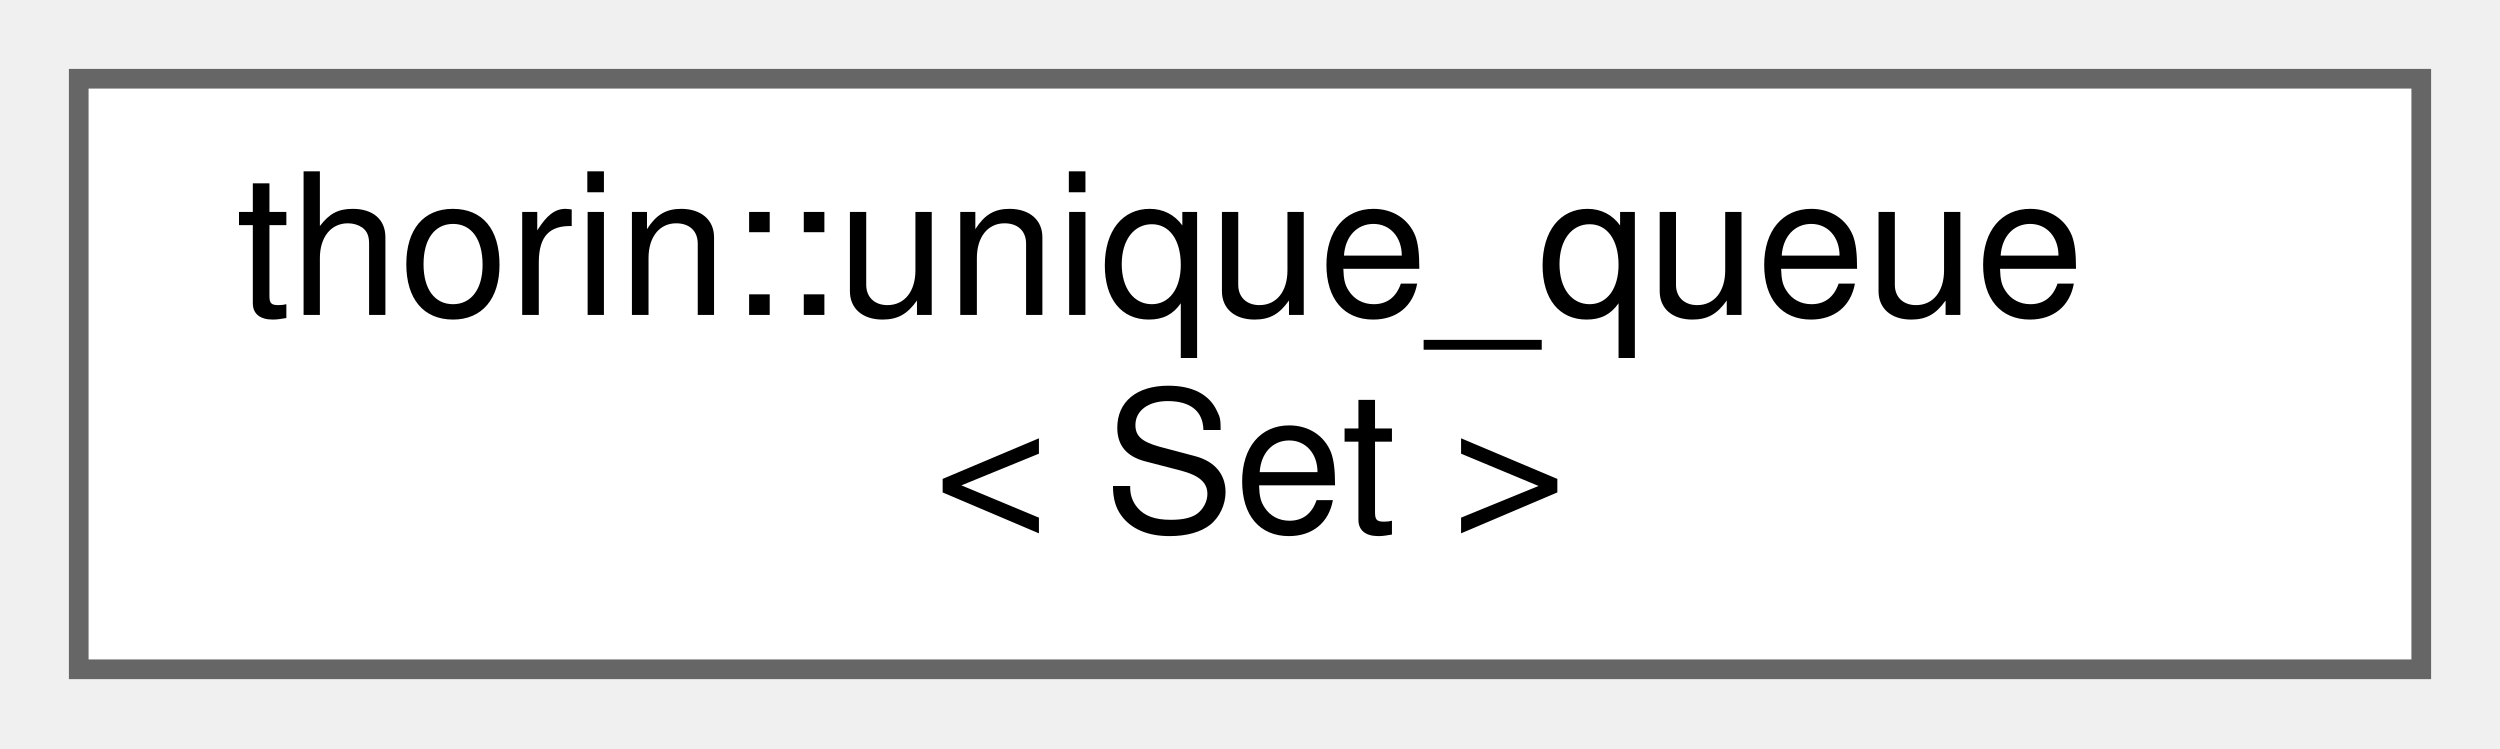
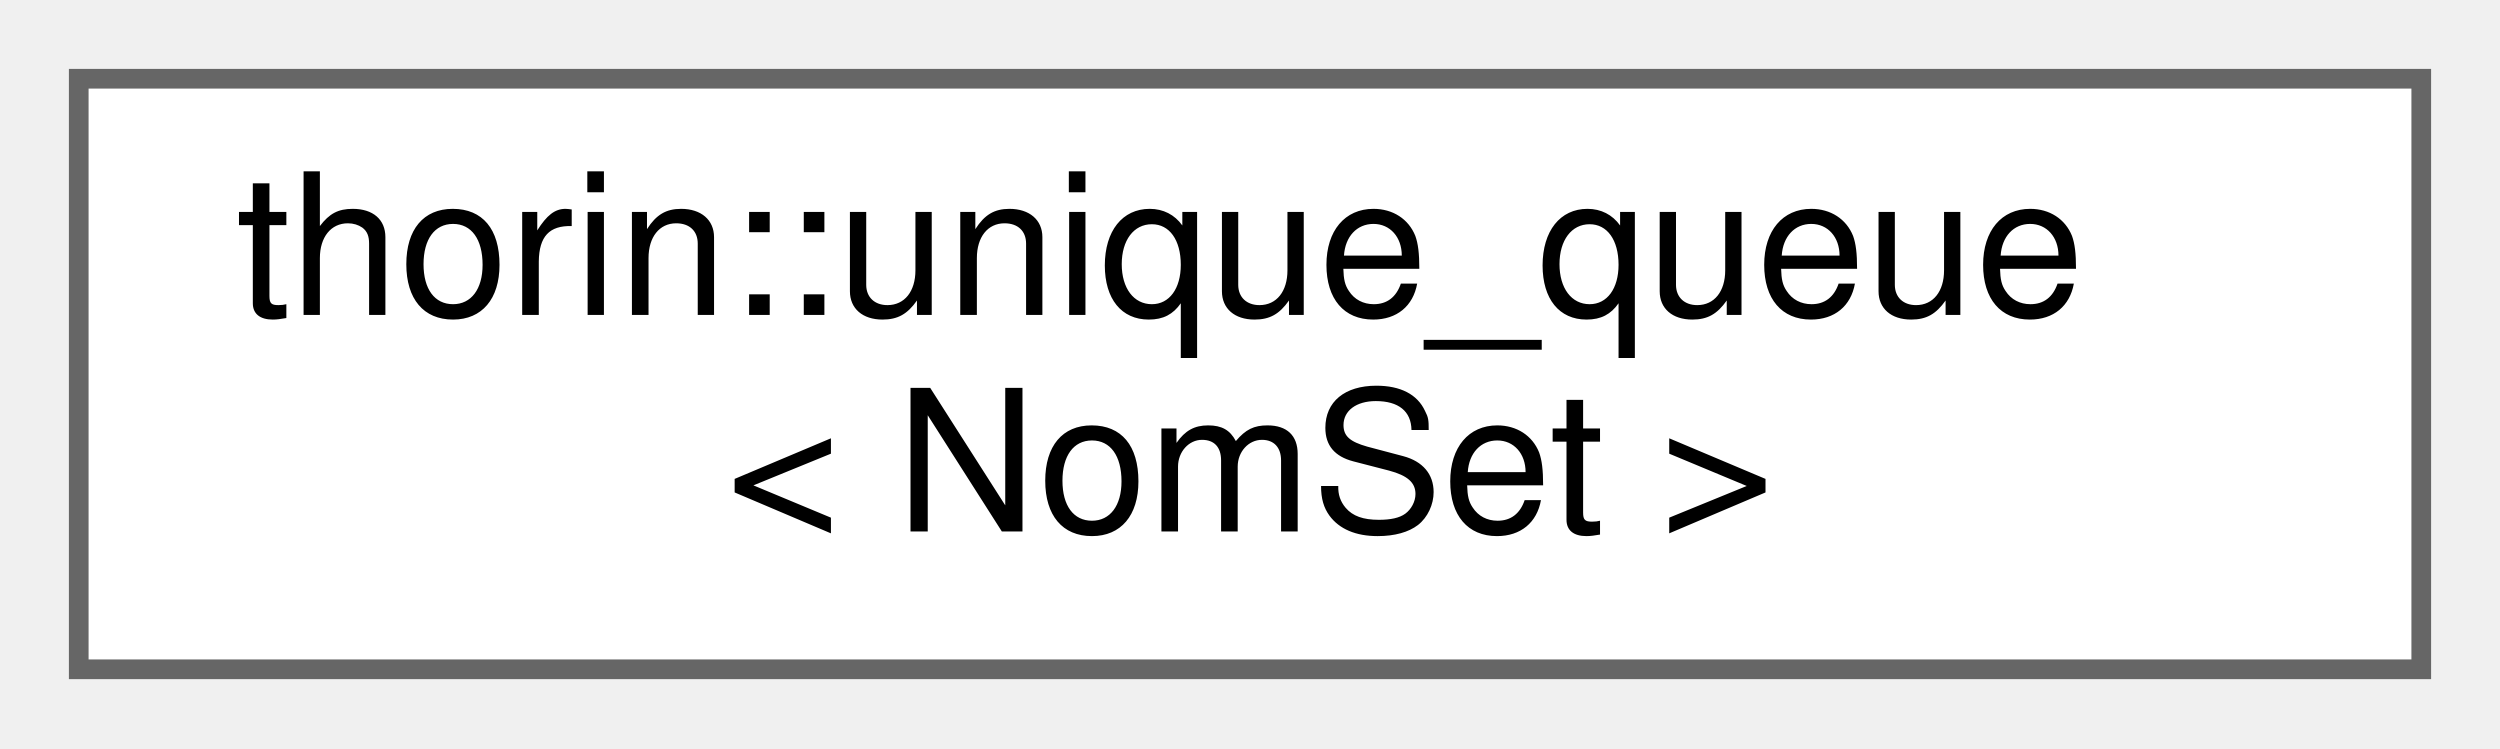
<svg xmlns="http://www.w3.org/2000/svg" xmlns:xlink="http://www.w3.org/1999/xlink" width="127pt" height="38pt" viewBox="0.00 0.00 127.00 38.00">
  <g id="graph0" class="graph" transform="scale(1 1) rotate(0) translate(4 34)">
    <g id="node1" class="node">
      <g id="a_node1">
        <a xlink:href="classthorin_1_1unique__queue.html" target="_top" xlink:title=" ">
          <polygon fill="white" stroke="#666666" points="119,-30 0,-30 0,0 119,0 119,-30" />
          <text text-anchor="start" x="8" y="-18" font-family="Helvetica,sans-Serif" font-size="10.00">thorin::unique_queue</text>
-           <text text-anchor="middle" x="59.5" y="-7" font-family="Helvetica,sans-Serif" font-size="10.00">&lt; Set &gt;</text>
+           <text text-anchor="middle" x="59.5" y="-7" font-family="Helvetica,sans-Serif" font-size="10.00">&lt; NomSet &gt;</text>
        </a>
      </g>
    </g>
  </g>
</svg>
